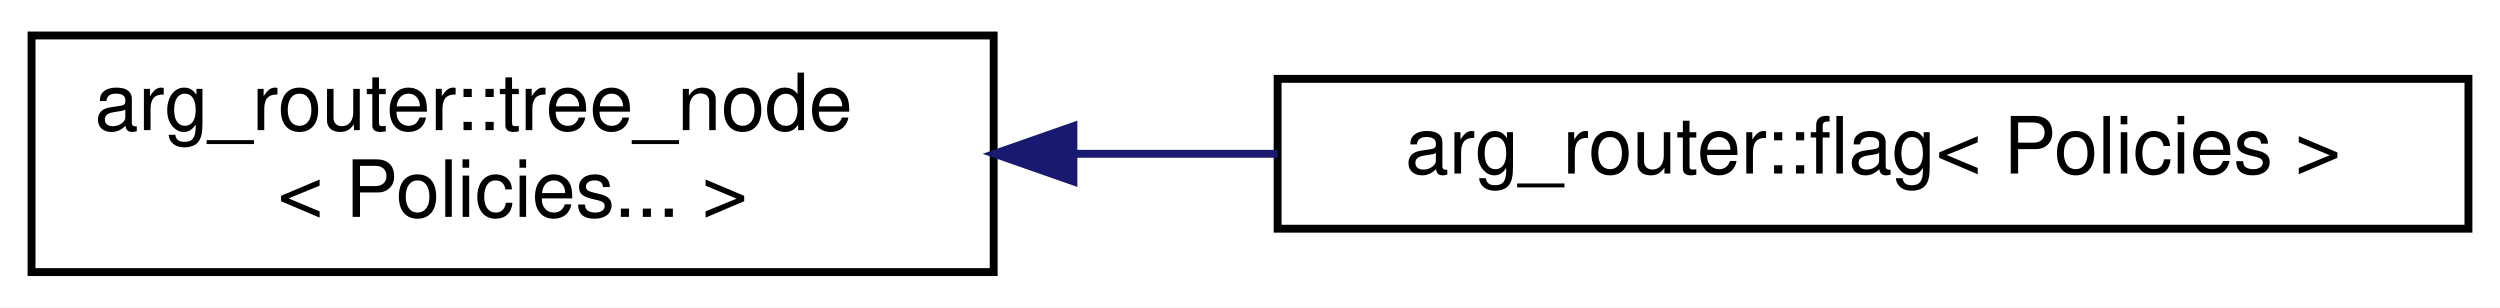
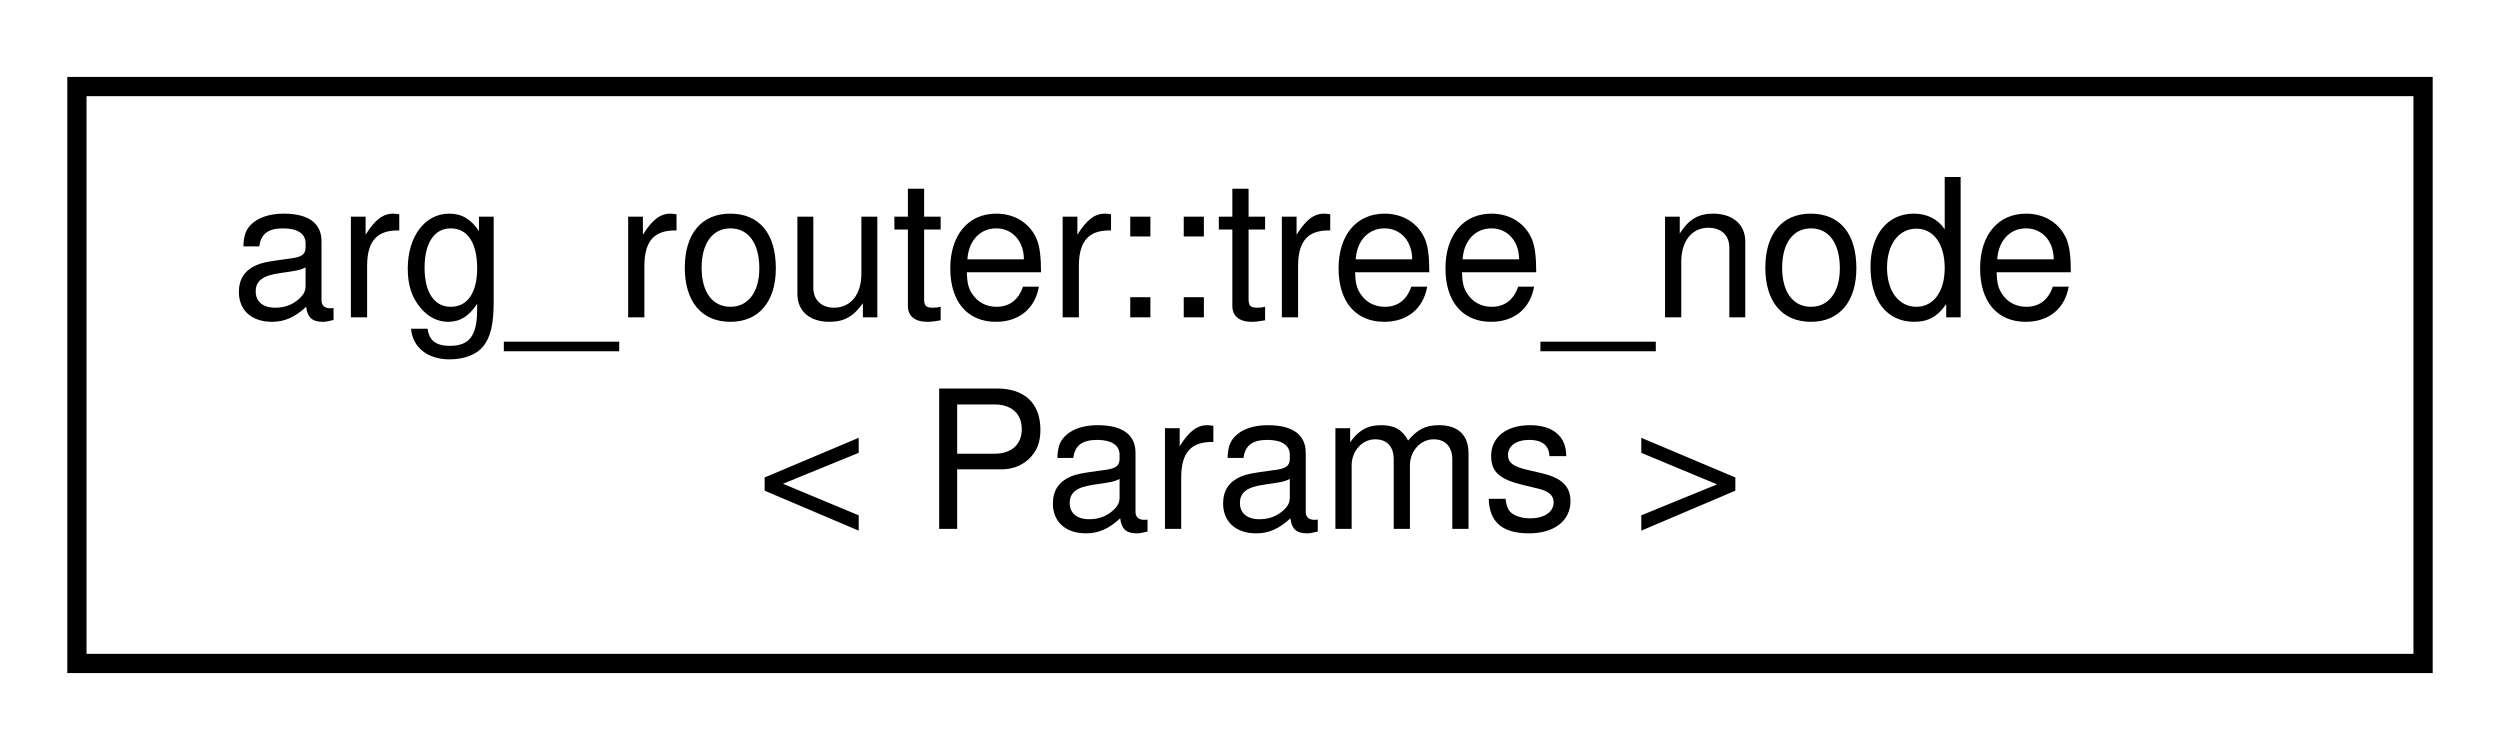
- <svg xmlns="http://www.w3.org/2000/svg" xmlns:xlink="http://www.w3.org/1999/xlink" width="317pt" height="39pt" viewBox="0.00 0.00 317.00 39.00">
+ <svg xmlns="http://www.w3.org/2000/svg" xmlns:xlink="http://www.w3.org/1999/xlink" width="130pt" height="39pt" viewBox="0.00 0.00 130.00 39.00">
  <g id="graph0" class="graph" transform="scale(1 1) rotate(0) translate(4 35)">
-     <polygon fill="white" stroke="transparent" points="-4,4 -4,-35 313,-35 313,4 -4,4" />
+     <polygon fill="white" stroke="transparent" points="-4,4 -4,-35 126,-35 126,4 -4,4" />
    <g id="node1" class="node">
      <g id="a_node1">
        <a xlink:href="classarg__router_1_1tree__node.html" target="_top" xlink:title=" ">
          <polygon fill="white" stroke="black" points="0,-0.5 0,-30.5 122,-30.5 122,-0.5 0,-0.5" />
          <text text-anchor="start" x="8" y="-18.5" font-family="Helvetica,sans-Serif" font-size="10.00">arg_router::tree_node</text>
-           <text text-anchor="middle" x="61" y="-7.5" font-family="Helvetica,sans-Serif" font-size="10.00">&lt; Policies... &gt;</text>
+           <text text-anchor="middle" x="61" y="-7.5" font-family="Helvetica,sans-Serif" font-size="10.00">&lt; Params &gt;</text>
        </a>
      </g>
    </g>
-     <g id="node2" class="node">
-       <g id="a_node2">
-         <a xlink:href="classarg__router_1_1flag.html" target="_top" xlink:title=" ">
-           <polygon fill="white" stroke="black" points="158,-6 158,-25 309,-25 309,-6 158,-6" />
-           <text text-anchor="middle" x="233.5" y="-13" font-family="Helvetica,sans-Serif" font-size="10.00">arg_router::flag&lt; Policies &gt;</text>
-         </a>
-       </g>
-     </g>
-     <g id="edge1" class="edge">
-       <path fill="none" stroke="midnightblue" d="M132.32,-15.5C140.79,-15.5 149.46,-15.5 157.99,-15.5" />
-       <polygon fill="midnightblue" stroke="midnightblue" points="132.11,-12 122.11,-15.5 132.11,-19 132.11,-12" />
-     </g>
  </g>
</svg>
